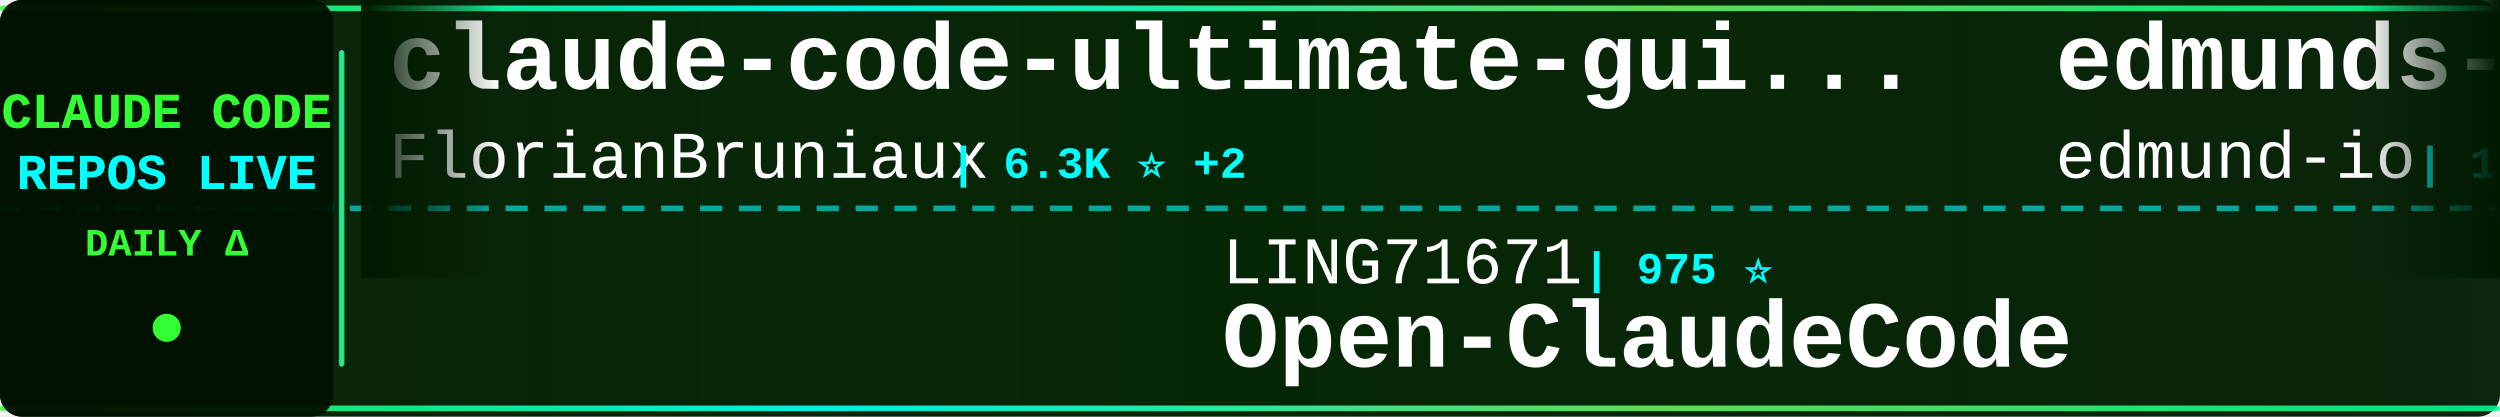
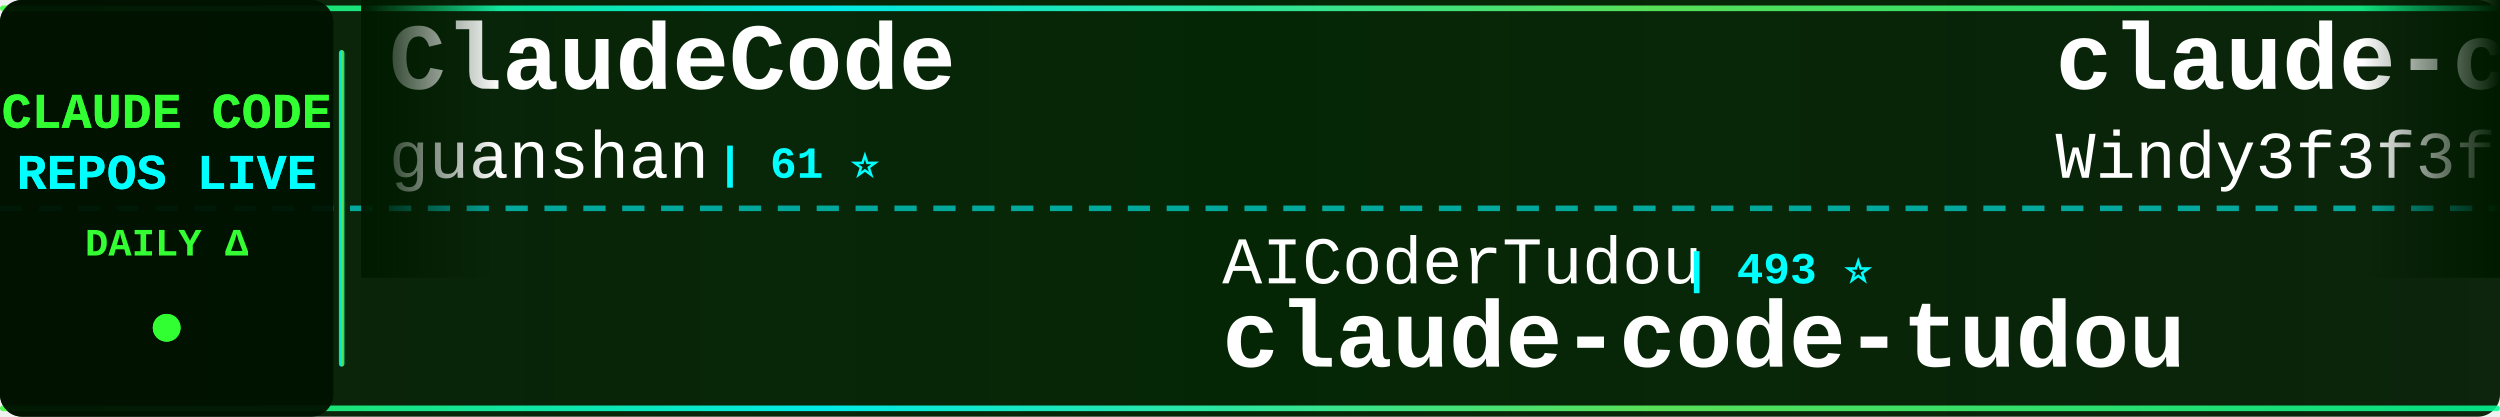
<svg xmlns="http://www.w3.org/2000/svg" width="900" height="150">
  <defs>
    <linearGradient id="tickerBg" x1="0%" y1="0%" x2="100%" y2="0%">
      <stop offset="0%" style="stop-color:#001a00;stop-opacity:0.95" />
      <stop offset="50%" style="stop-color:#002200;stop-opacity:0.98" />
      <stop offset="100%" style="stop-color:#001a00;stop-opacity:0.95" />
    </linearGradient>
    <linearGradient id="borderGrad" x1="0%" y1="0%" x2="100%" y2="0%">
      <stop offset="0%" style="stop-color:#33ff33;stop-opacity:0.85">
        <animate attributeName="stop-opacity" values="0.85;1;0.85" dur="2s" repeatCount="indefinite" />
      </stop>
      <stop offset="33%" style="stop-color:#00ffff;stop-opacity:0.9">
        <animate attributeName="stop-opacity" values="0.9;1;0.9" dur="2.2s" repeatCount="indefinite" />
      </stop>
      <stop offset="66%" style="stop-color:#66ff66;stop-opacity:0.85">
        <animate attributeName="stop-opacity" values="0.85;1;0.85" dur="1.8s" repeatCount="indefinite" />
      </stop>
      <stop offset="100%" style="stop-color:#00ff99;stop-opacity:0.85">
        <animate attributeName="stop-opacity" values="0.85;1;0.85" dur="2s" repeatCount="indefinite" />
      </stop>
    </linearGradient>
    <filter id="textGlow">
      <feGaussianBlur stdDeviation="0.1" result="coloredBlur" />
      <feMerge>
        <feMergeNode in="coloredBlur" />
        <feMergeNode in="SourceGraphic" />
      </feMerge>
    </filter>
    <filter id="metricGlow">
      <feGaussianBlur stdDeviation="0.2" result="coloredBlur" />
      <feMerge>
        <feMergeNode in="coloredBlur" />
        <feMergeNode in="SourceGraphic" />
      </feMerge>
    </filter>
    <linearGradient id="leftFade" x1="0%" y1="0%" x2="100%" y2="0%">
      <stop offset="0%" style="stop-color:#001a00;stop-opacity:1" />
      <stop offset="100%" style="stop-color:#001a00;stop-opacity:0" />
    </linearGradient>
    <linearGradient id="rightFade" x1="0%" y1="0%" x2="100%" y2="0%">
      <stop offset="0%" style="stop-color:#001a00;stop-opacity:0" />
      <stop offset="100%" style="stop-color:#001a00;stop-opacity:1" />
    </linearGradient>
  </defs>
  <rect width="900" height="150" fill="url(#tickerBg)" rx="8" />
  <rect x="0" y="2" width="900" height="2" fill="url(#borderGrad)" rx="1" />
  <rect x="0" y="146" width="900" height="2" fill="url(#borderGrad)" rx="1" />
  <line x1="0" y1="75" x2="900" y2="75" stroke="#00ffff" stroke-width="2" stroke-dasharray="8 6" opacity="0.6" />
  <rect x="0" y="0" width="120" height="150" fill="#001100" opacity="0.95" rx="8" />
  <text x="60" y="46" font-family="'Courier New', monospace" font-size="18" font-weight="bold" fill="#33ff33" text-anchor="middle" filter="url(#textGlow)">
    CLAUDE CODE
  </text>
  <text x="60" y="68" font-family="'Courier New', monospace" font-size="18" font-weight="bold" fill="#00ffff" text-anchor="middle" filter="url(#textGlow)">
    REPOS LIVE
  </text>
  <text x="60" y="92" font-family="'Courier New', monospace" font-size="14" font-weight="bold" fill="#33ff33" text-anchor="middle">
    DAILY Δ
  </text>
  <circle cx="60" cy="118" r="5" fill="#33ff33" filter="url(#metricGlow)">
    <animate attributeName="r" values="4;6;4" dur="1.5s" repeatCount="indefinite" />
    <animate attributeName="opacity" values="0.6;1;0.6" dur="1.5s" repeatCount="indefinite" />
  </circle>
  <rect x="122" y="18" width="2" height="114" fill="url(#borderGrad)" rx="1" />
  <clipPath id="tickerClip">
    <rect x="130" y="0" width="770" height="150" />
  </clipPath>
  <g clip-path="url(#tickerClip)">
    <g id="tickerItems">
      <animateTransform attributeName="transform" attributeType="XML" type="translate" from="0 0" to="-3000 0" dur="54s" repeatCount="indefinite" />
      <g transform="translate(0, 0)">
-         <text x="140" y="32" font-family="'Courier New', monospace" font-size="34" font-weight="bold" fill="#ffffff">claude-code-ultimate-gui...</text>
-         <text x="140" y="64" font-family="'Courier New', monospace" font-size="24" font-weight="normal" fill="#ffffff" opacity="1.0">FlorianBruniaux</text>
-         <text x="342" y="64" font-family="'Courier New', monospace" font-size="16" font-weight="bold" fill="#00ffff"> | 6.3K ⭐ +2</text>
+         <text x="140" y="32" font-family="'Courier New', monospace" font-size="34" font-weight="bold" fill="#ffffff">ClaudeCode</text>
+         <text x="140" y="64" font-family="'Courier New', monospace" font-size="24" font-weight="normal" fill="#ffffff" opacity="1.0">guanshan</text>
+         <text x="258" y="64" font-family="'Courier New', monospace" font-size="16" font-weight="bold" fill="#00ffff"> | 61 ⭐</text>
      </g>
      <g transform="translate(300, 0)">
-         <text x="140" y="102" font-family="'Courier New', monospace" font-size="24" font-weight="normal" fill="#ffffff" opacity="1.0">LING71671</text>
-         <text x="270" y="102" font-family="'Courier New', monospace" font-size="16" font-weight="bold" fill="#00ffff"> | 975 ⭐</text>
-         <text x="140" y="132" font-family="'Courier New', monospace" font-size="34" font-weight="bold" fill="#ffffff">Open-ClaudeCode</text>
+         <text x="140" y="102" font-family="'Courier New', monospace" font-size="24" font-weight="normal" fill="#ffffff" opacity="1.0">AICoderTudou</text>
+         <text x="306" y="102" font-family="'Courier New', monospace" font-size="16" font-weight="bold" fill="#00ffff"> | 493 ⭐</text>
+         <text x="140" y="132" font-family="'Courier New', monospace" font-size="34" font-weight="bold" fill="#ffffff">claude-code-tudou</text>
      </g>
      <g transform="translate(600, 0)">
-         <text x="140" y="32" font-family="'Courier New', monospace" font-size="34" font-weight="bold" fill="#ffffff">edmunds-claude-code</text>
-         <text x="140" y="64" font-family="'Courier New', monospace" font-size="24" font-weight="normal" fill="#ffffff" opacity="1.0">edmund-io</text>
-         <text x="270" y="64" font-family="'Courier New', monospace" font-size="16" font-weight="bold" fill="#00ffff"> | 1.5K ⭐</text>
+         <text x="140" y="32" font-family="'Courier New', monospace" font-size="34" font-weight="bold" fill="#ffffff">claude-code-from-scratch</text>
+         <text x="140" y="64" font-family="'Courier New', monospace" font-size="24" font-weight="normal" fill="#ffffff" opacity="1.0">Windy3f3f3f3f</text>
+         <text x="318" y="64" font-family="'Courier New', monospace" font-size="16" font-weight="bold" fill="#00ffff"> | 2.8K ⭐ +1</text>
      </g>
      <g transform="translate(900, 0)">
-         <text x="140" y="102" font-family="'Courier New', monospace" font-size="24" font-weight="normal" fill="#ffffff" opacity="1.0">ChinaSiro</text>
-         <text x="270" y="102" font-family="'Courier New', monospace" font-size="16" font-weight="bold" fill="#00ffff"> | 9.7K ⭐ +2</text>
-         <text x="140" y="132" font-family="'Courier New', monospace" font-size="34" font-weight="bold" fill="#ffffff">claude-code-sourcemap</text>
+         <text x="140" y="102" font-family="'Courier New', monospace" font-size="24" font-weight="normal" fill="#ffffff" opacity="1.0">OneRedOak</text>
+         <text x="270" y="102" font-family="'Courier New', monospace" font-size="16" font-weight="bold" fill="#00ffff"> | 3.9K ⭐</text>
+         <text x="140" y="132" font-family="'Courier New', monospace" font-size="34" font-weight="bold" fill="#ffffff">claude-code-workflows</text>
      </g>
      <g transform="translate(1200, 0)">
-         <text x="140" y="32" font-family="'Courier New', monospace" font-size="34" font-weight="bold" fill="#ffffff">claude-code-base-action</text>
-         <text x="140" y="64" font-family="'Courier New', monospace" font-size="24" font-weight="normal" fill="#ffffff" opacity="1.0">anthropics</text>
-         <text x="282" y="64" font-family="'Courier New', monospace" font-size="16" font-weight="bold" fill="#00ffff"> | 1.0K ⭐</text>
+         <text x="140" y="32" font-family="'Courier New', monospace" font-size="34" font-weight="bold" fill="#ffffff">everything-claude-code</text>
+         <text x="140" y="64" font-family="'Courier New', monospace" font-size="24" font-weight="normal" fill="#ffffff" opacity="1.0">WorldFlowAI</text>
+         <text x="294" y="64" font-family="'Courier New', monospace" font-size="16" font-weight="bold" fill="#00ffff"> | 5.8K ⭐ +6</text>
      </g>
      <g transform="translate(1500, 0)">
-         <text x="140" y="102" font-family="'Courier New', monospace" font-size="24" font-weight="normal" fill="#ffffff" opacity="1.0">sugyan</text>
-         <text x="234" y="102" font-family="'Courier New', monospace" font-size="16" font-weight="bold" fill="#00ffff"> | 1.1K ⭐</text>
-         <text x="140" y="132" font-family="'Courier New', monospace" font-size="34" font-weight="bold" fill="#ffffff">claude-code-webui</text>
+         <text x="140" y="102" font-family="'Courier New', monospace" font-size="24" font-weight="normal" fill="#ffffff" opacity="1.0">ChrisWiles</text>
+         <text x="282" y="102" font-family="'Courier New', monospace" font-size="16" font-weight="bold" fill="#00ffff"> | 6.1K ⭐ +1</text>
+         <text x="140" y="132" font-family="'Courier New', monospace" font-size="34" font-weight="bold" fill="#ffffff">claude-code-showcase</text>
      </g>
      <g transform="translate(1800, 0)">
-         <text x="140" y="32" font-family="'Courier New', monospace" font-size="34" font-weight="bold" fill="#ffffff">Claude-Code-Source-Study</text>
-         <text x="140" y="64" font-family="'Courier New', monospace" font-size="24" font-weight="normal" fill="#ffffff" opacity="1.0">luyao618</text>
-         <text x="258" y="64" font-family="'Courier New', monospace" font-size="16" font-weight="bold" fill="#00ffff"> | 1.7K ⭐</text>
+         <text x="140" y="32" font-family="'Courier New', monospace" font-size="34" font-weight="bold" fill="#ffffff">claude-code-best-practic...</text>
+         <text x="140" y="64" font-family="'Courier New', monospace" font-size="24" font-weight="normal" fill="#ffffff" opacity="1.0">shanraisshan</text>
+         <text x="306" y="64" font-family="'Courier New', monospace" font-size="16" font-weight="bold" fill="#00ffff"> | 68.5K ⭐ +10</text>
      </g>
      <g transform="translate(2100, 0)">
-         <text x="140" y="102" font-family="'Courier New', monospace" font-size="24" font-weight="normal" fill="#ffffff" opacity="1.0">VILA-Lab</text>
-         <text x="258" y="102" font-family="'Courier New', monospace" font-size="16" font-weight="bold" fill="#00ffff"> | 2.2K ⭐</text>
-         <text x="140" y="132" font-family="'Courier New', monospace" font-size="34" font-weight="bold" fill="#ffffff">Dive-into-Claude-Code</text>
+         <text x="140" y="102" font-family="'Courier New', monospace" font-size="24" font-weight="normal" fill="#ffffff" opacity="1.0">Alishahryar1</text>
+         <text x="306" y="102" font-family="'Courier New', monospace" font-size="16" font-weight="bold" fill="#00ffff"> | 65.9K ⭐ +24</text>
+         <text x="140" y="132" font-family="'Courier New', monospace" font-size="34" font-weight="bold" fill="#ffffff">free-claude-code</text>
      </g>
      <g transform="translate(2400, 0)">
-         <text x="140" y="32" font-family="'Courier New', monospace" font-size="34" font-weight="bold" fill="#ffffff">everything-claude-code</text>
-         <text x="140" y="64" font-family="'Courier New', monospace" font-size="24" font-weight="normal" fill="#ffffff" opacity="1.0">WorldFlowAI</text>
-         <text x="294" y="64" font-family="'Courier New', monospace" font-size="16" font-weight="bold" fill="#00ffff"> | 5.8K ⭐ +1</text>
+         <text x="140" y="32" font-family="'Courier New', monospace" font-size="34" font-weight="bold" fill="#ffffff">claude-code-local</text>
+         <text x="140" y="64" font-family="'Courier New', monospace" font-size="24" font-weight="normal" fill="#ffffff" opacity="1.0">nicedreamzapp</text>
+         <text x="318" y="64" font-family="'Courier New', monospace" font-size="16" font-weight="bold" fill="#00ffff"> | 3.4K ⭐ +1</text>
      </g>
      <g transform="translate(2700, 0)">
-         <text x="140" y="102" font-family="'Courier New', monospace" font-size="24" font-weight="normal" fill="#ffffff" opacity="1.0">xu-xiang</text>
-         <text x="258" y="102" font-family="'Courier New', monospace" font-size="16" font-weight="bold" fill="#00ffff"> | 2.0K ⭐</text>
-         <text x="140" y="132" font-family="'Courier New', monospace" font-size="34" font-weight="bold" fill="#ffffff">everything-claude-code-z...</text>
+         <text x="140" y="102" font-family="'Courier New', monospace" font-size="24" font-weight="normal" fill="#ffffff" opacity="1.0">daymade</text>
+         <text x="246" y="102" font-family="'Courier New', monospace" font-size="16" font-weight="bold" fill="#00ffff"> | 1.5K ⭐ +1</text>
+         <text x="140" y="132" font-family="'Courier New', monospace" font-size="34" font-weight="bold" fill="#ffffff">claude-code-skills</text>
      </g>
      <g transform="translate(3000, 0)">
-         <text x="140" y="32" font-family="'Courier New', monospace" font-size="34" font-weight="bold" fill="#ffffff">claude-code-ultimate-gui...</text>
-         <text x="140" y="64" font-family="'Courier New', monospace" font-size="24" font-weight="normal" fill="#ffffff" opacity="1.0">FlorianBruniaux</text>
-         <text x="342" y="64" font-family="'Courier New', monospace" font-size="16" font-weight="bold" fill="#00ffff"> | 6.3K ⭐ +2</text>
+         <text x="140" y="32" font-family="'Courier New', monospace" font-size="34" font-weight="bold" fill="#ffffff">ClaudeCode</text>
+         <text x="140" y="64" font-family="'Courier New', monospace" font-size="24" font-weight="normal" fill="#ffffff" opacity="1.0">guanshan</text>
+         <text x="258" y="64" font-family="'Courier New', monospace" font-size="16" font-weight="bold" fill="#00ffff"> | 61 ⭐</text>
      </g>
      <g transform="translate(3300, 0)">
-         <text x="140" y="102" font-family="'Courier New', monospace" font-size="24" font-weight="normal" fill="#ffffff" opacity="1.0">LING71671</text>
-         <text x="270" y="102" font-family="'Courier New', monospace" font-size="16" font-weight="bold" fill="#00ffff"> | 975 ⭐</text>
-         <text x="140" y="132" font-family="'Courier New', monospace" font-size="34" font-weight="bold" fill="#ffffff">Open-ClaudeCode</text>
+         <text x="140" y="102" font-family="'Courier New', monospace" font-size="24" font-weight="normal" fill="#ffffff" opacity="1.0">AICoderTudou</text>
+         <text x="306" y="102" font-family="'Courier New', monospace" font-size="16" font-weight="bold" fill="#00ffff"> | 493 ⭐</text>
+         <text x="140" y="132" font-family="'Courier New', monospace" font-size="34" font-weight="bold" fill="#ffffff">claude-code-tudou</text>
      </g>
      <g transform="translate(3600, 0)">
-         <text x="140" y="32" font-family="'Courier New', monospace" font-size="34" font-weight="bold" fill="#ffffff">edmunds-claude-code</text>
-         <text x="140" y="64" font-family="'Courier New', monospace" font-size="24" font-weight="normal" fill="#ffffff" opacity="1.0">edmund-io</text>
-         <text x="270" y="64" font-family="'Courier New', monospace" font-size="16" font-weight="bold" fill="#00ffff"> | 1.5K ⭐</text>
+         <text x="140" y="32" font-family="'Courier New', monospace" font-size="34" font-weight="bold" fill="#ffffff">claude-code-from-scratch</text>
+         <text x="140" y="64" font-family="'Courier New', monospace" font-size="24" font-weight="normal" fill="#ffffff" opacity="1.0">Windy3f3f3f3f</text>
+         <text x="318" y="64" font-family="'Courier New', monospace" font-size="16" font-weight="bold" fill="#00ffff"> | 2.8K ⭐ +1</text>
      </g>
      <g transform="translate(3900, 0)">
-         <text x="140" y="102" font-family="'Courier New', monospace" font-size="24" font-weight="normal" fill="#ffffff" opacity="1.0">ChinaSiro</text>
-         <text x="270" y="102" font-family="'Courier New', monospace" font-size="16" font-weight="bold" fill="#00ffff"> | 9.7K ⭐ +2</text>
-         <text x="140" y="132" font-family="'Courier New', monospace" font-size="34" font-weight="bold" fill="#ffffff">claude-code-sourcemap</text>
+         <text x="140" y="102" font-family="'Courier New', monospace" font-size="24" font-weight="normal" fill="#ffffff" opacity="1.0">OneRedOak</text>
+         <text x="270" y="102" font-family="'Courier New', monospace" font-size="16" font-weight="bold" fill="#00ffff"> | 3.9K ⭐</text>
+         <text x="140" y="132" font-family="'Courier New', monospace" font-size="34" font-weight="bold" fill="#ffffff">claude-code-workflows</text>
      </g>
    </g>
  </g>
  <rect x="130" y="0" width="50" height="100" fill="url(#leftFade)" />
  <rect x="850" y="0" width="50" height="100" fill="url(#rightFade)" />
</svg>
